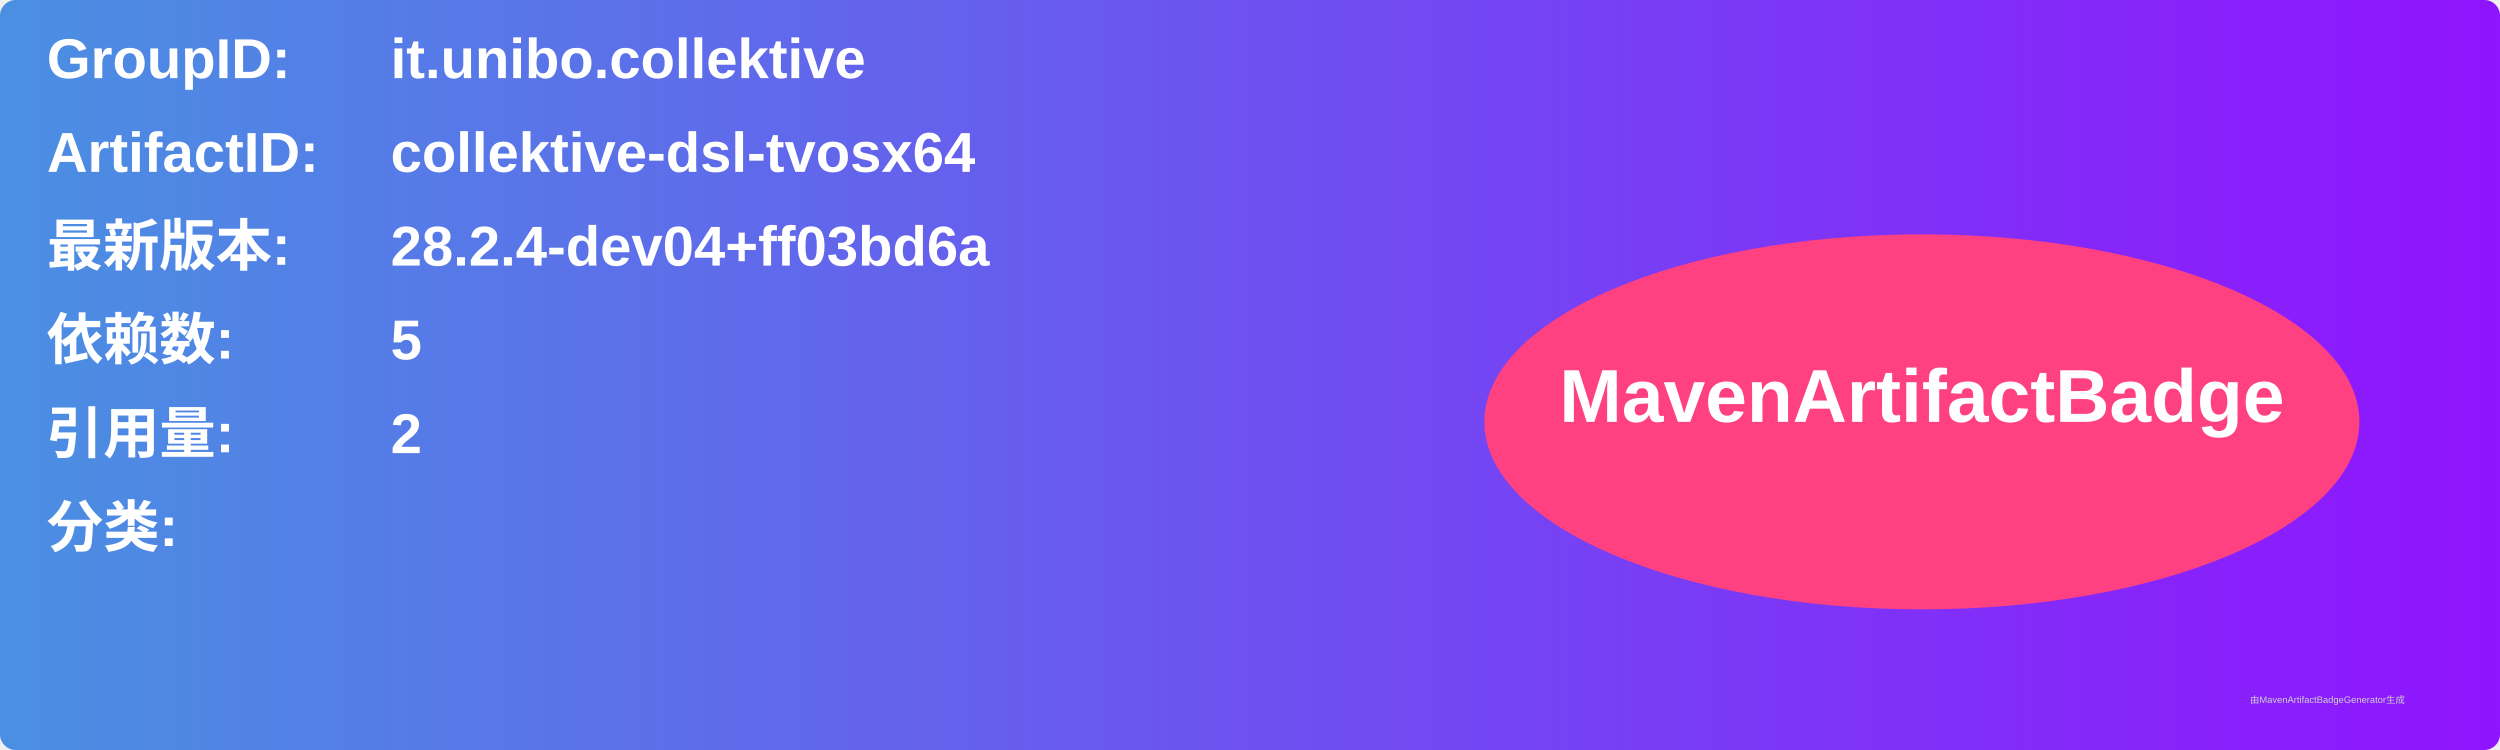
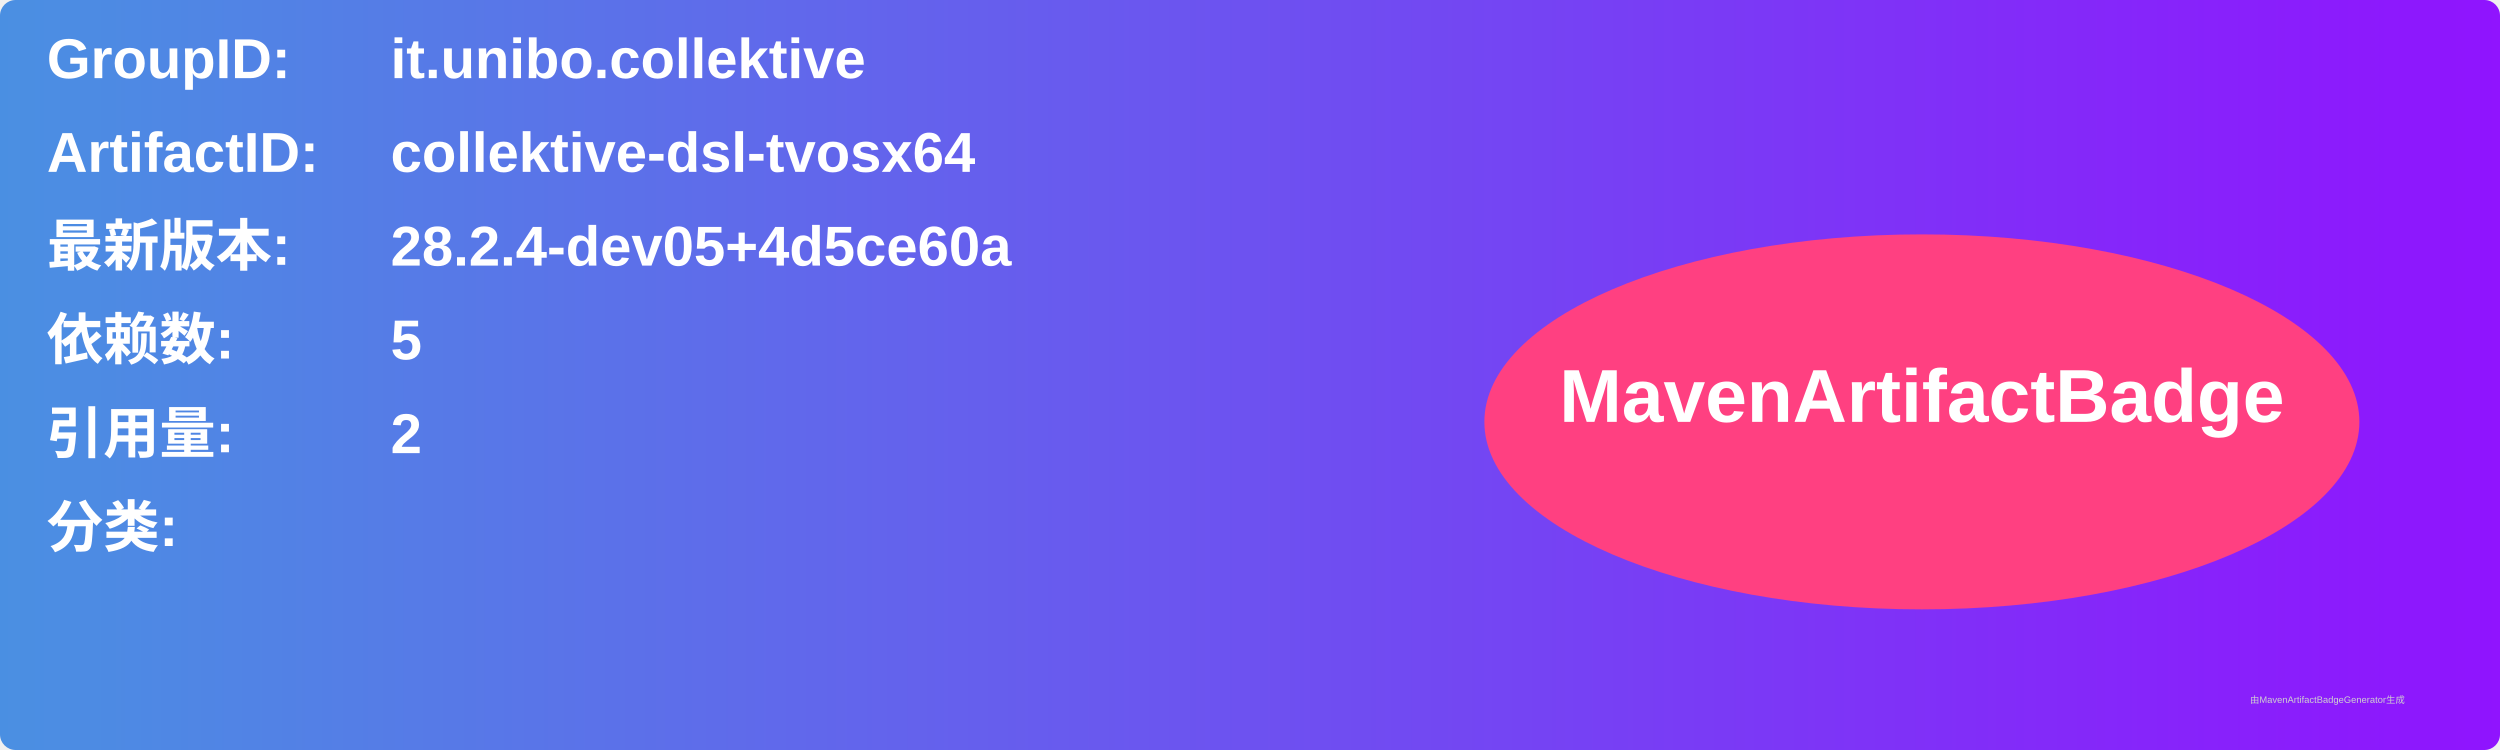
<svg xmlns="http://www.w3.org/2000/svg" width="800" height="240" viewBox="0 0 800 240">
  <linearGradient id="grad" x1="0%" y1="0%" x2="100%" y2="0%">
    <stop offset="0%" stop-color="#4a90e2" />
    <stop offset="100%" stop-color="#9013fe" />
  </linearGradient>
  <rect width="100%" height="100%" rx="5" ry="5" fill="url(#grad)" />
  <g transform="translate(15, 15)">
    <text x="0" y="10" font-family="Arial" font-size="18" fill="white" font-weight="bold" width="260">GroupID:</text>
    <text x="110" y="10" font-family="Arial" font-size="18" fill="white" font-weight="bold" width="460">it.unibo.collektive</text>
    <text x="0" y="40" font-family="Arial" font-size="18" fill="white" font-weight="bold" width="260">ArtifactID:</text>
    <text x="110" y="40" font-family="Arial" font-size="18" fill="white" font-weight="bold" width="460">collektive-dsl-tvosx64</text>
    <text x="0" y="70" font-family="Arial" font-size="18" fill="white" font-weight="bold">最新版本:</text>
    <text x="110" y="70" font-family="Arial" font-size="18" fill="white" font-weight="bold">
-       <tspan font-weight="bold">28.2.4-dev04+ff03bd6a</tspan>
+       <tspan font-weight="bold">28.2.4-dev05+4d5ce60a</tspan>
    </text>
    <text x="0" y="100" font-family="Arial" font-size="18" fill="white" font-weight="bold">依赖数: </text>
    <text x="110" y="100" font-family="Arial" font-size="18" fill="white">
      <tspan font-weight="bold">5</tspan>
    </text>
    <text x="0" y="130" font-family="Arial" font-size="18" fill="white" font-weight="bold">引用量: </text>
    <text x="110" y="130" font-family="Arial" font-size="18" fill="white">
      <tspan font-weight="bold">2</tspan>
    </text>
    <text x="0" y="160" font-family="Arial" font-size="18" fill="white" font-weight="bold">分类:</text>
    <text x="10" y="190" font-family="Arial" font-size="10" fill="white">
      <tspan font-weight="bold" />
    </text>
    <ellipse cx="600" cy="120" rx="140" ry="60" fill="#ff4081" />
    <text x="600" y="120" text-anchor="middle" font-family="Arial" font-size="24" fill="white" font-weight="bold">MavenArtifactBadge</text>
  </g>
  <text x="720" y="225" font-family="Arial" font-size="3" fill="#d0d0d0">由MavenArtifactBadgeGenerator生成</text>
</svg>
